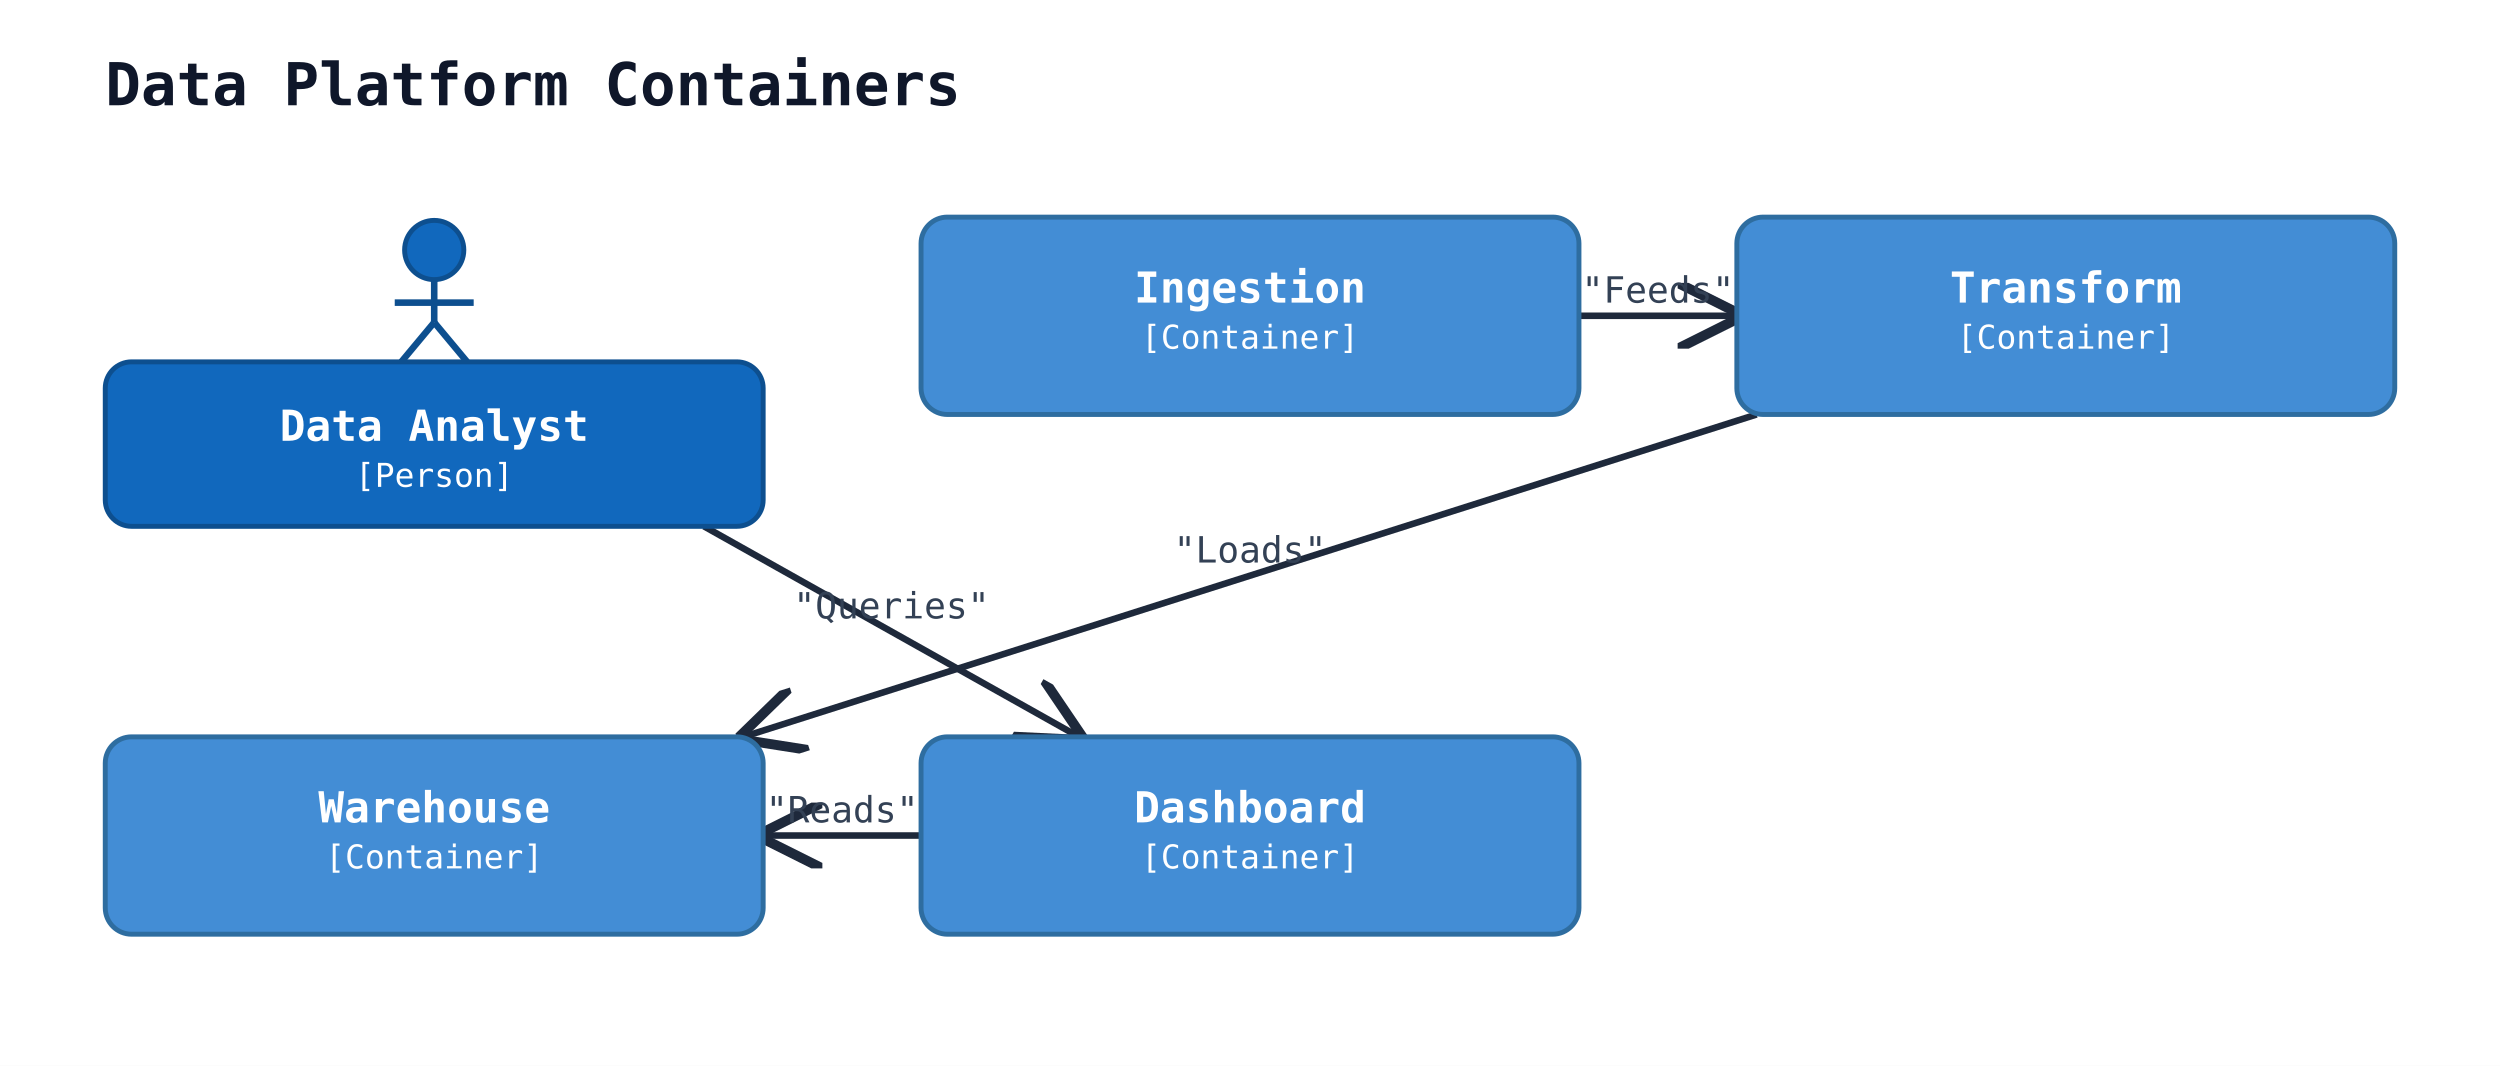
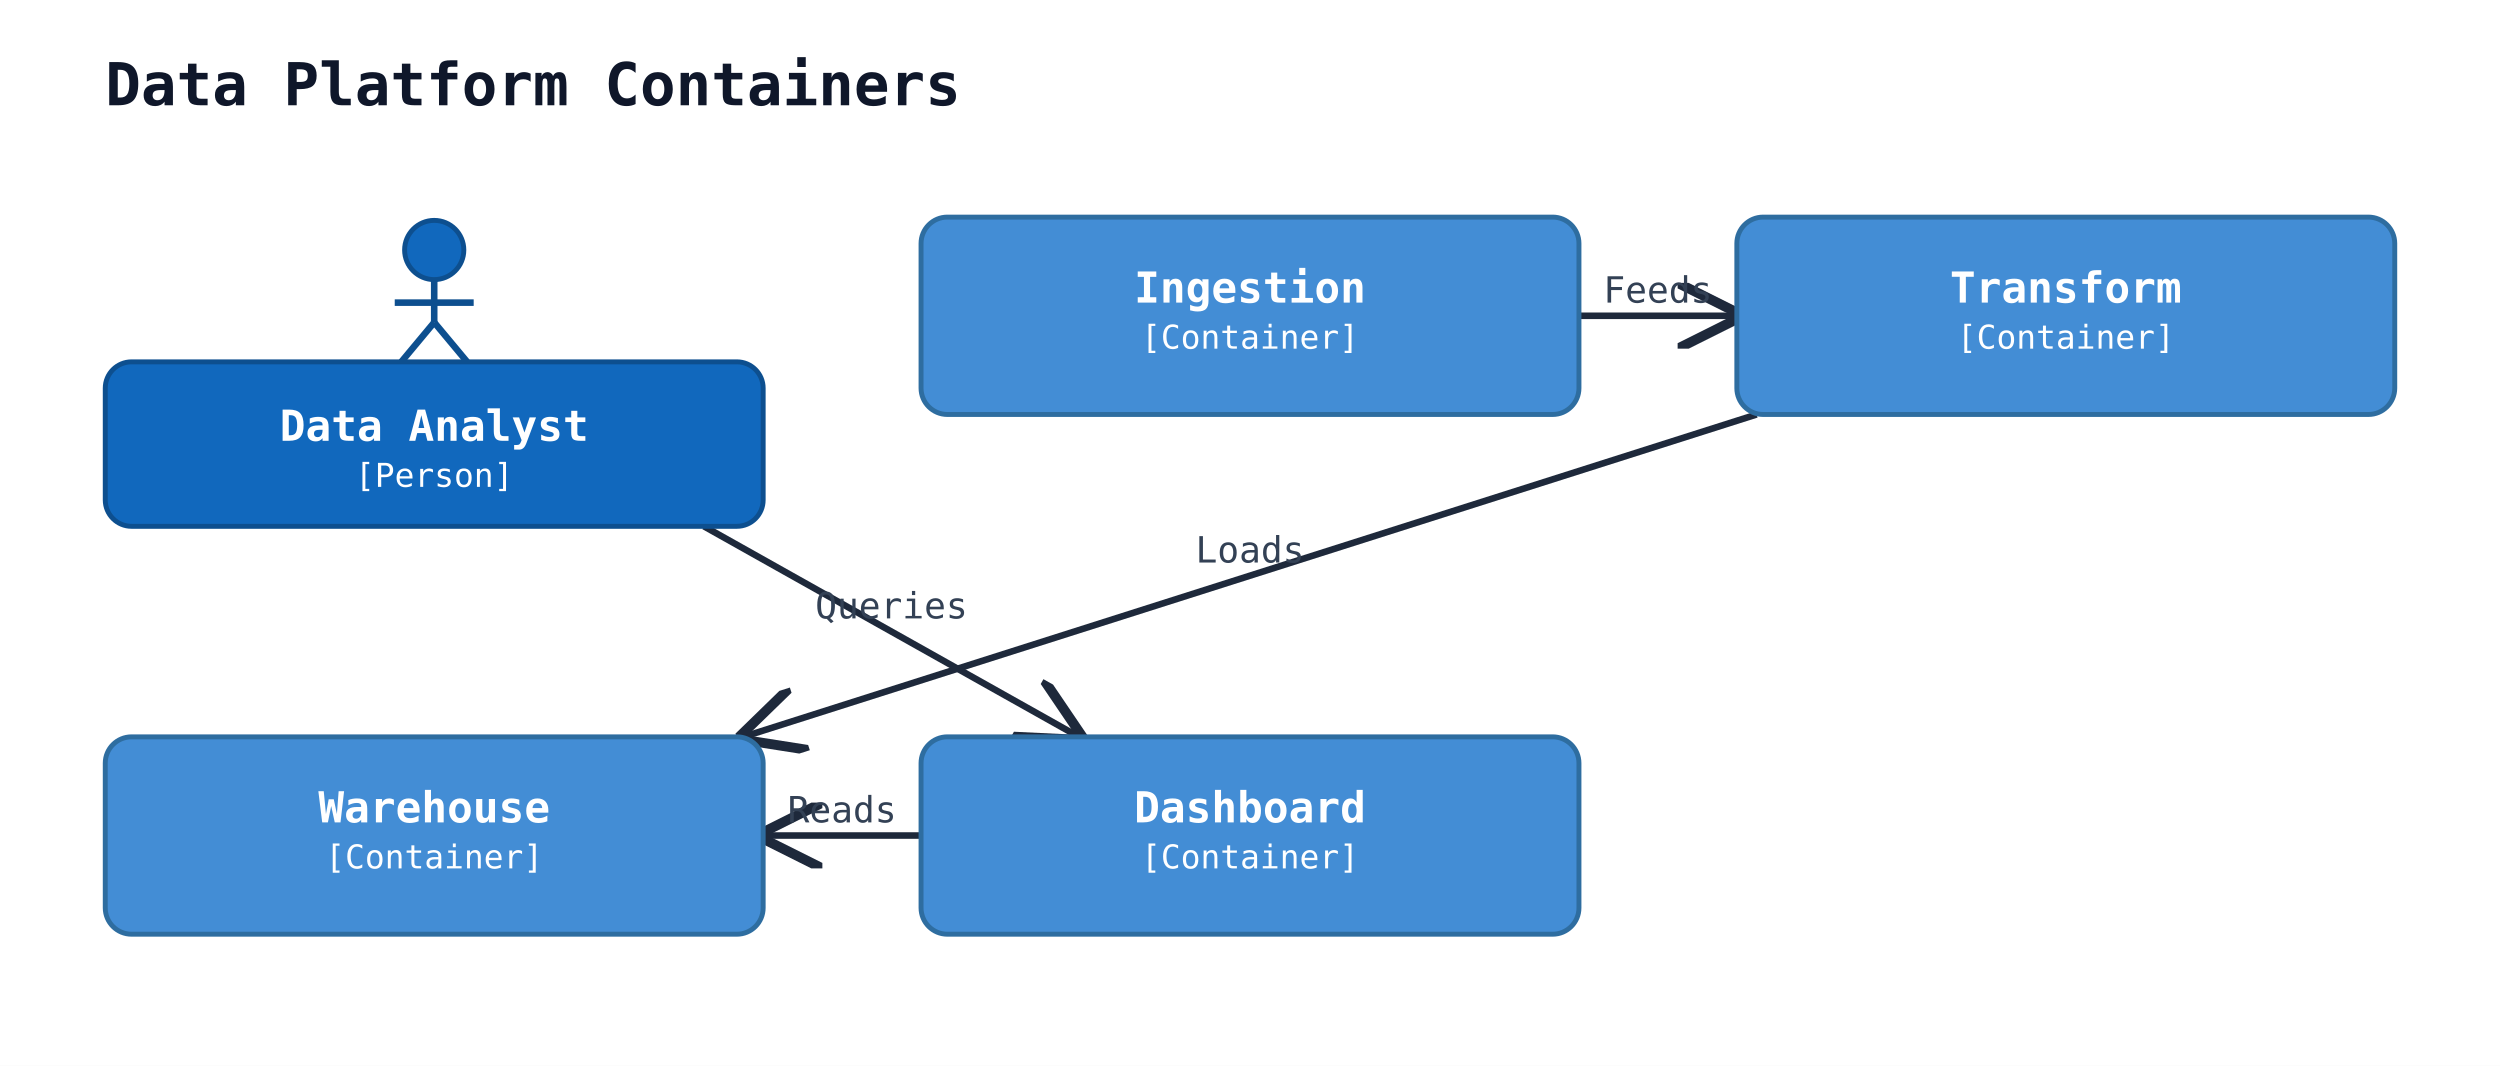
<svg xmlns="http://www.w3.org/2000/svg" width="760" height="324" viewBox="0 0 760 324">
  <rect width="100%" height="100%" fill="#ffffff" />
  <defs>
    <marker id="arrow-open" viewBox="0 0 10 10" refX="9" refY="5" markerWidth="10" markerHeight="10" orient="auto-start-reverse">
      <path d="M0,0 L10,5 L0,10" fill="none" stroke="#1e293b" stroke-width="1.5" />
    </marker>
    <marker id="arrow-triangle" viewBox="0 0 12 12" refX="11" refY="6" markerWidth="12" markerHeight="12" orient="auto-start-reverse">
      <path d="M0,0 L12,6 L0,12 z" fill="white" stroke="#1e293b" stroke-width="1.5" />
    </marker>
    <marker id="arrow-diamond-filled" viewBox="0 0 14 10" refX="13" refY="5" markerWidth="14" markerHeight="10" orient="auto-start-reverse">
      <path d="M0,5 L7,0 L14,5 L7,10 z" fill="#1e293b" stroke="#1e293b" stroke-width="1" />
    </marker>
    <marker id="arrow-diamond-open" viewBox="0 0 14 10" refX="13" refY="5" markerWidth="14" markerHeight="10" orient="auto-start-reverse">
      <path d="M0,5 L7,0 L14,5 L7,10 z" fill="white" stroke="#1e293b" stroke-width="1" />
    </marker>
  </defs>
  <text x="32" y="32" font-family="monospace" font-size="18" font-weight="600" fill="#0f172a">Data Platform Containers</text>
  <line class="uml-relation" data-uml-from="analyst" data-uml-to="viz" x1="214" y1="160" x2="328" y2="224" stroke="#1e293b" stroke-width="2" marker-end="url(#arrow-open)" />
-   <text x="271" y="188" text-anchor="middle" font-family="monospace" font-size="11" fill="#334155">"Queries"</text>
+   <text x="271" y="188" text-anchor="middle" font-family="monospace" font-size="11" fill="#334155">Queries</text>
  <line class="uml-relation" data-uml-from="ingest" data-uml-to="transform" x1="480" y1="96" x2="528" y2="96" stroke="#1e293b" stroke-width="2" marker-end="url(#arrow-open)" />
-   <text x="504" y="92" text-anchor="middle" font-family="monospace" font-size="11" fill="#334155">"Feeds"</text>
+   <text x="504" y="92" text-anchor="middle" font-family="monospace" font-size="11" fill="#334155">Feeds</text>
  <line class="uml-relation" data-uml-from="transform" data-uml-to="warehouse" x1="534" y1="126" x2="226" y2="224" stroke="#1e293b" stroke-width="2" marker-end="url(#arrow-open)" />
-   <text x="380" y="171" text-anchor="middle" font-family="monospace" font-size="11" fill="#334155">"Loads"</text>
+   <text x="380" y="171" text-anchor="middle" font-family="monospace" font-size="11" fill="#334155">Loads</text>
  <line class="uml-relation" data-uml-from="viz" data-uml-to="warehouse" x1="280" y1="254" x2="232" y2="254" stroke="#1e293b" stroke-width="2" marker-end="url(#arrow-open)" />
-   <text x="256" y="250" text-anchor="middle" font-family="monospace" font-size="11" fill="#334155">"Reads"</text>
+   <text x="256" y="250" text-anchor="middle" font-family="monospace" font-size="11" fill="#334155">Reads</text>
  <circle cx="132" cy="76" r="9" fill="#1168bd" stroke="#0d4f8f" stroke-width="1.5" />
  <line x1="132" y1="85" x2="132" y2="98" stroke="#0d4f8f" stroke-width="2" />
  <line x1="120" y1="92" x2="144" y2="92" stroke="#0d4f8f" stroke-width="2" />
  <line x1="132" y1="98" x2="122" y2="110" stroke="#0d4f8f" stroke-width="2" />
  <line x1="132" y1="98" x2="142" y2="110" stroke="#0d4f8f" stroke-width="2" />
  <rect x="32" y="110" width="200" height="50" rx="8" ry="8" fill="#1168bd" stroke="#0d4f8f" stroke-width="1.5" />
  <text x="132" y="134" text-anchor="middle" font-family="monospace" font-size="13" font-weight="600" fill="#ffffff">Data Analyst</text>
  <text x="132" y="148" text-anchor="middle" font-family="monospace" font-size="10" fill="#ffffff">[Person]</text>
  <rect x="280" y="66" width="200" height="60" rx="8" ry="8" fill="#438dd5" stroke="#2e6da0" stroke-width="1.5" />
  <text x="380" y="92" text-anchor="middle" font-family="monospace" font-size="13" font-weight="600" fill="#ffffff">Ingestion</text>
  <text x="380" y="106" text-anchor="middle" font-family="monospace" font-size="10" fill="#ffffff">[Container]</text>
  <rect x="528" y="66" width="200" height="60" rx="8" ry="8" fill="#438dd5" stroke="#2e6da0" stroke-width="1.5" />
  <text x="628" y="92" text-anchor="middle" font-family="monospace" font-size="13" font-weight="600" fill="#ffffff">Transform</text>
  <text x="628" y="106" text-anchor="middle" font-family="monospace" font-size="10" fill="#ffffff">[Container]</text>
  <rect x="32" y="224" width="200" height="60" rx="8" ry="8" fill="#438dd5" stroke="#2e6da0" stroke-width="1.5" />
  <text x="132" y="250" text-anchor="middle" font-family="monospace" font-size="13" font-weight="600" fill="#ffffff">Warehouse</text>
  <text x="132" y="264" text-anchor="middle" font-family="monospace" font-size="10" fill="#ffffff">[Container]</text>
  <rect x="280" y="224" width="200" height="60" rx="8" ry="8" fill="#438dd5" stroke="#2e6da0" stroke-width="1.5" />
  <text x="380" y="250" text-anchor="middle" font-family="monospace" font-size="13" font-weight="600" fill="#ffffff">Dashboard</text>
  <text x="380" y="264" text-anchor="middle" font-family="monospace" font-size="10" fill="#ffffff">[Container]</text>
</svg>
